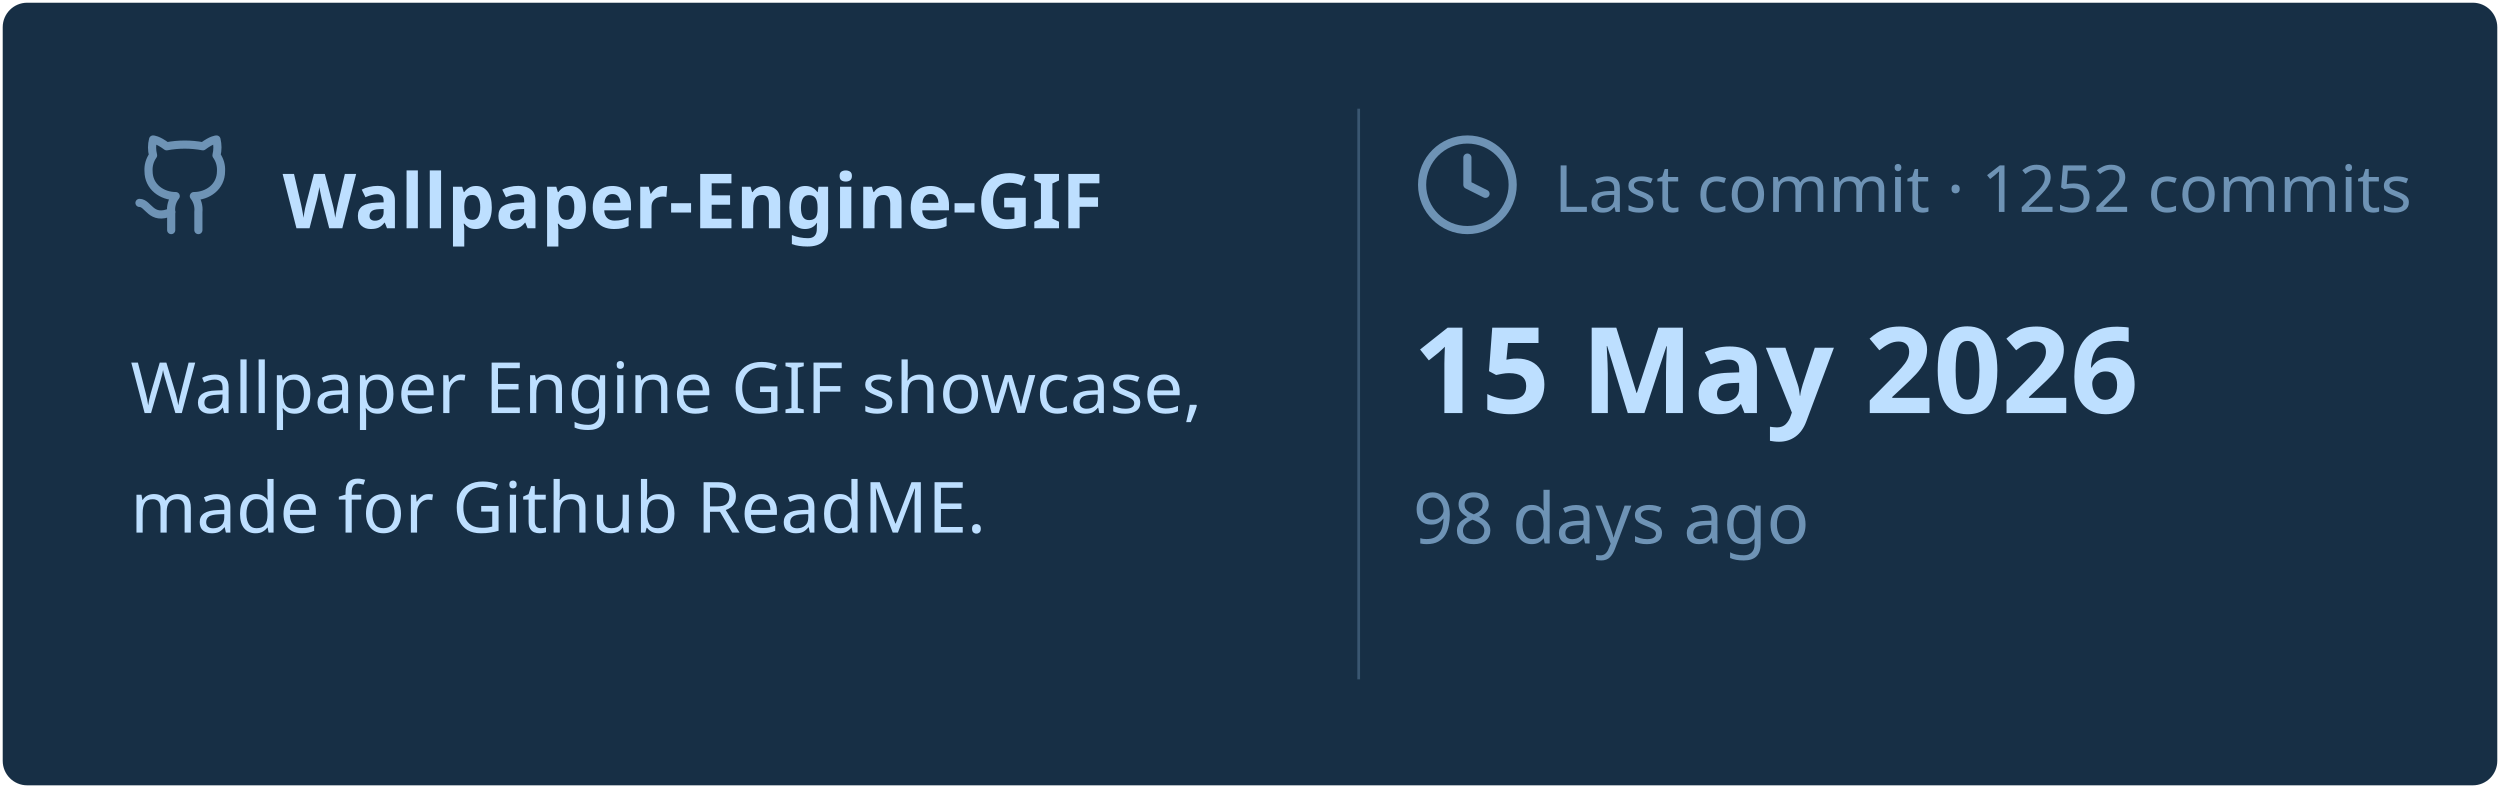
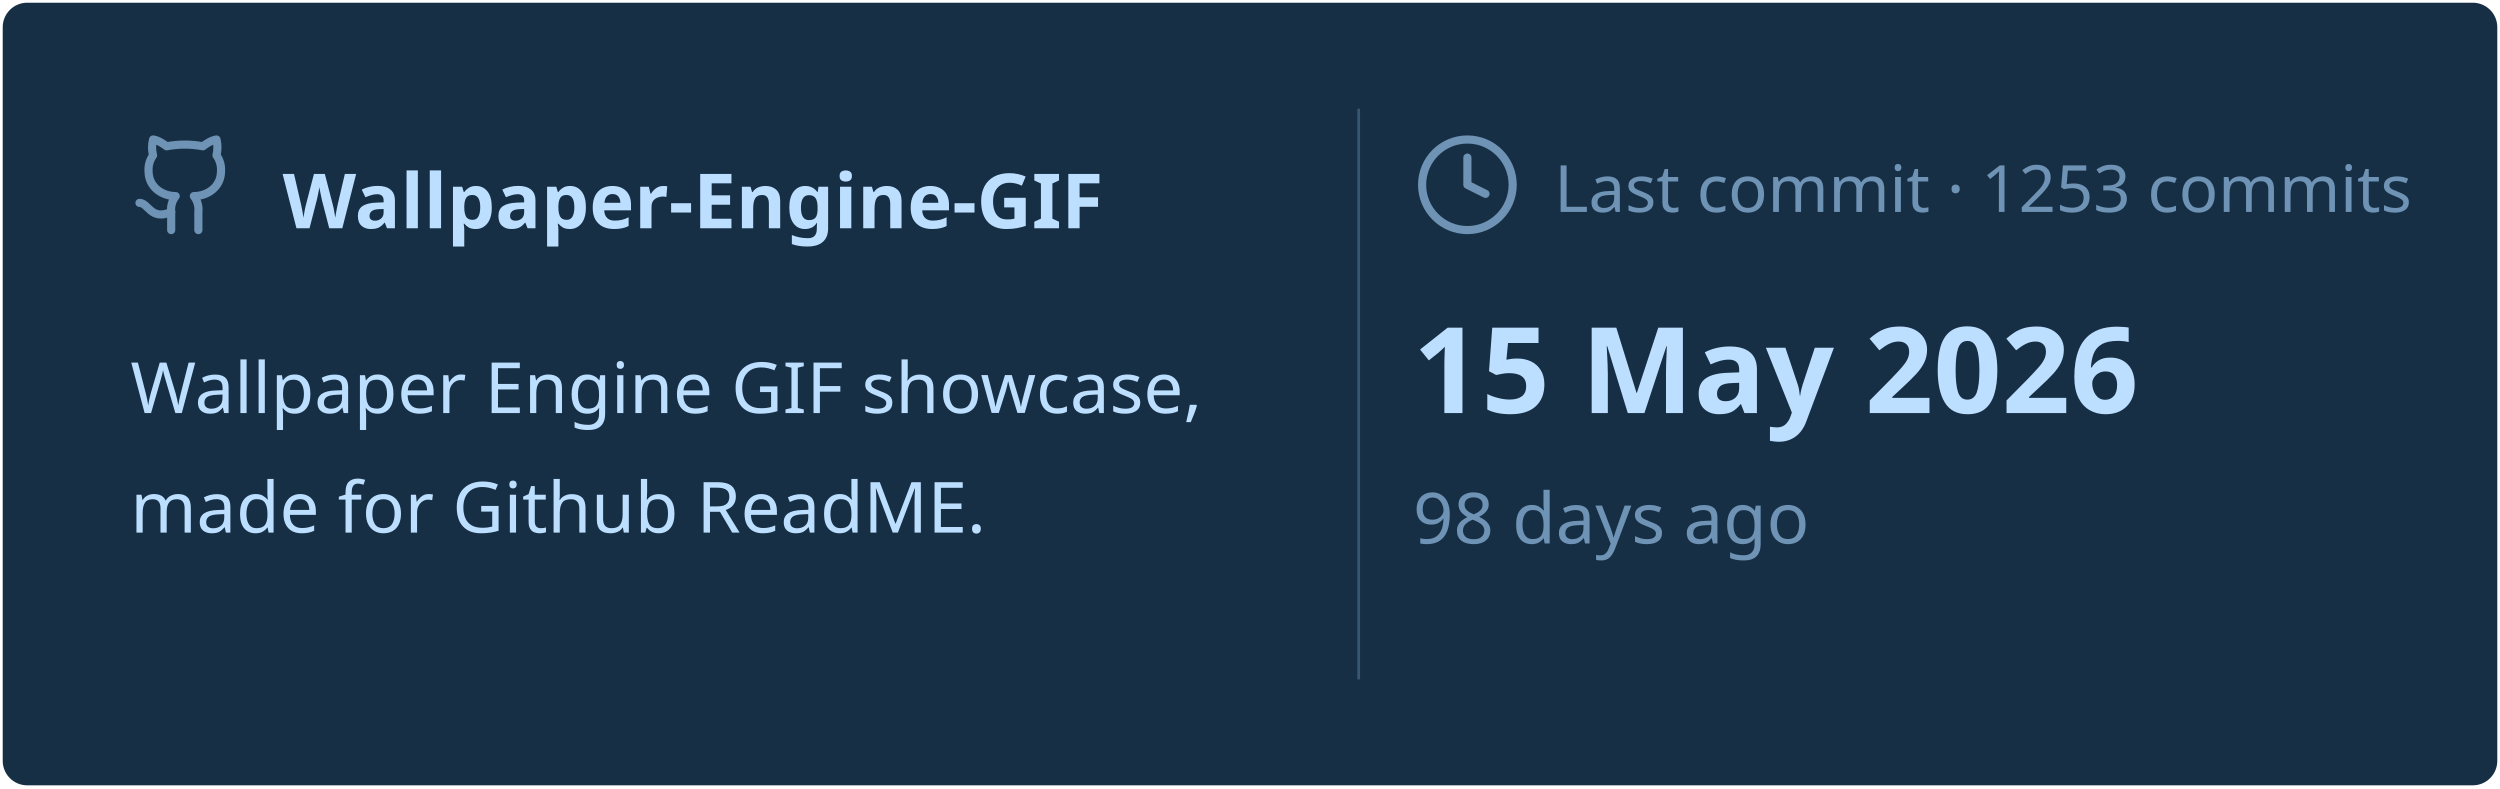
<svg xmlns="http://www.w3.org/2000/svg" viewBox="0 0 460 145" width="460px" height="145px">
  <rect stroke="#000000" stroke-opacity="0" fill="#172F45" rx="4.5" x="0.5" y="0.5" width="459" height="144" />
  <g transform="translate(24, 42)">
    <svg x="0" y="-18" width="20" height="20" viewBox="0 0 24 24" fill="none" stroke="#6E93B5" stroke-width="1.8" stroke-linecap="round" stroke-linejoin="round">
      <path d="M15 22v-4a4.8 4.8 0 0 0-1-3.5c3 0 6-2 6-5.5.08-1.25-.27-2.48-1-3.5.28-1.15.28-2.35 0-3.5 0 0-1 0-3 1.5-2.64-.5-5.36-.5-8 0C6 2 5 2 5 2c-.3 1.15-.3 2.35 0 3.5A5.403 5.403 0 0 0 4 9c0 3.5 3 5.5 6 5.5-.39.49-.68 1.05-.85 1.65-.17.6-.22 1.23-.15 1.85v4" />
      <path d="M9 18c-4.51 2-5-2-7-2" />
    </svg>
    <text x="28" y="0" font-family="&quot;Segoe UI&quot;, Ubuntu, sans-serif" font-size="14" font-weight="700" fill="#BDDFFF">Wallpaper-Engine-GIF</text>
  </g>
  <text x="24" y="76" font-family="&quot;Segoe UI&quot;, Ubuntu, sans-serif" font-size="13" font-weight="400" fill="#BDDFFF">Wallpaper Engine GIF showcase,</text>
  <text x="24" y="98" font-family="&quot;Segoe UI&quot;, Ubuntu, sans-serif" font-size="13" font-weight="400" fill="#BDDFFF">made for Github ReadME.</text>
  <line x1="250" y1="20" x2="250" y2="125" stroke="#6E93B5" stroke-width="0.5" stroke-opacity="0.4" />
  <svg x="260" y="24" width="20" height="20" viewBox="0 0 24 24" fill="none" stroke="#6E93B5" stroke-width="1.8" stroke-linecap="round" stroke-linejoin="round">
    <circle cx="12" cy="12" r="10" />
    <polyline points="12 6 12 12 16 14" />
  </svg>
-   <text x="286" y="39" font-family="&quot;Segoe UI&quot;, Ubuntu, sans-serif" font-size="12" font-weight="400" fill="#6E93B5">Last commit · 1252 commits</text>
+   <text x="286" y="39" font-family="&quot;Segoe UI&quot;, Ubuntu, sans-serif" font-size="12" font-weight="400" fill="#6E93B5">Last commit · 1253 commits</text>
  <text x="260" y="76" font-family="&quot;Segoe UI&quot;, Ubuntu, sans-serif" font-size="22" font-weight="700" fill="#BDDFFF">15 May 2026</text>
  <text x="260" y="100" font-family="&quot;Segoe UI&quot;, Ubuntu, sans-serif" font-size="13" font-weight="400" fill="#6E93B5">98 days ago</text>
</svg>
